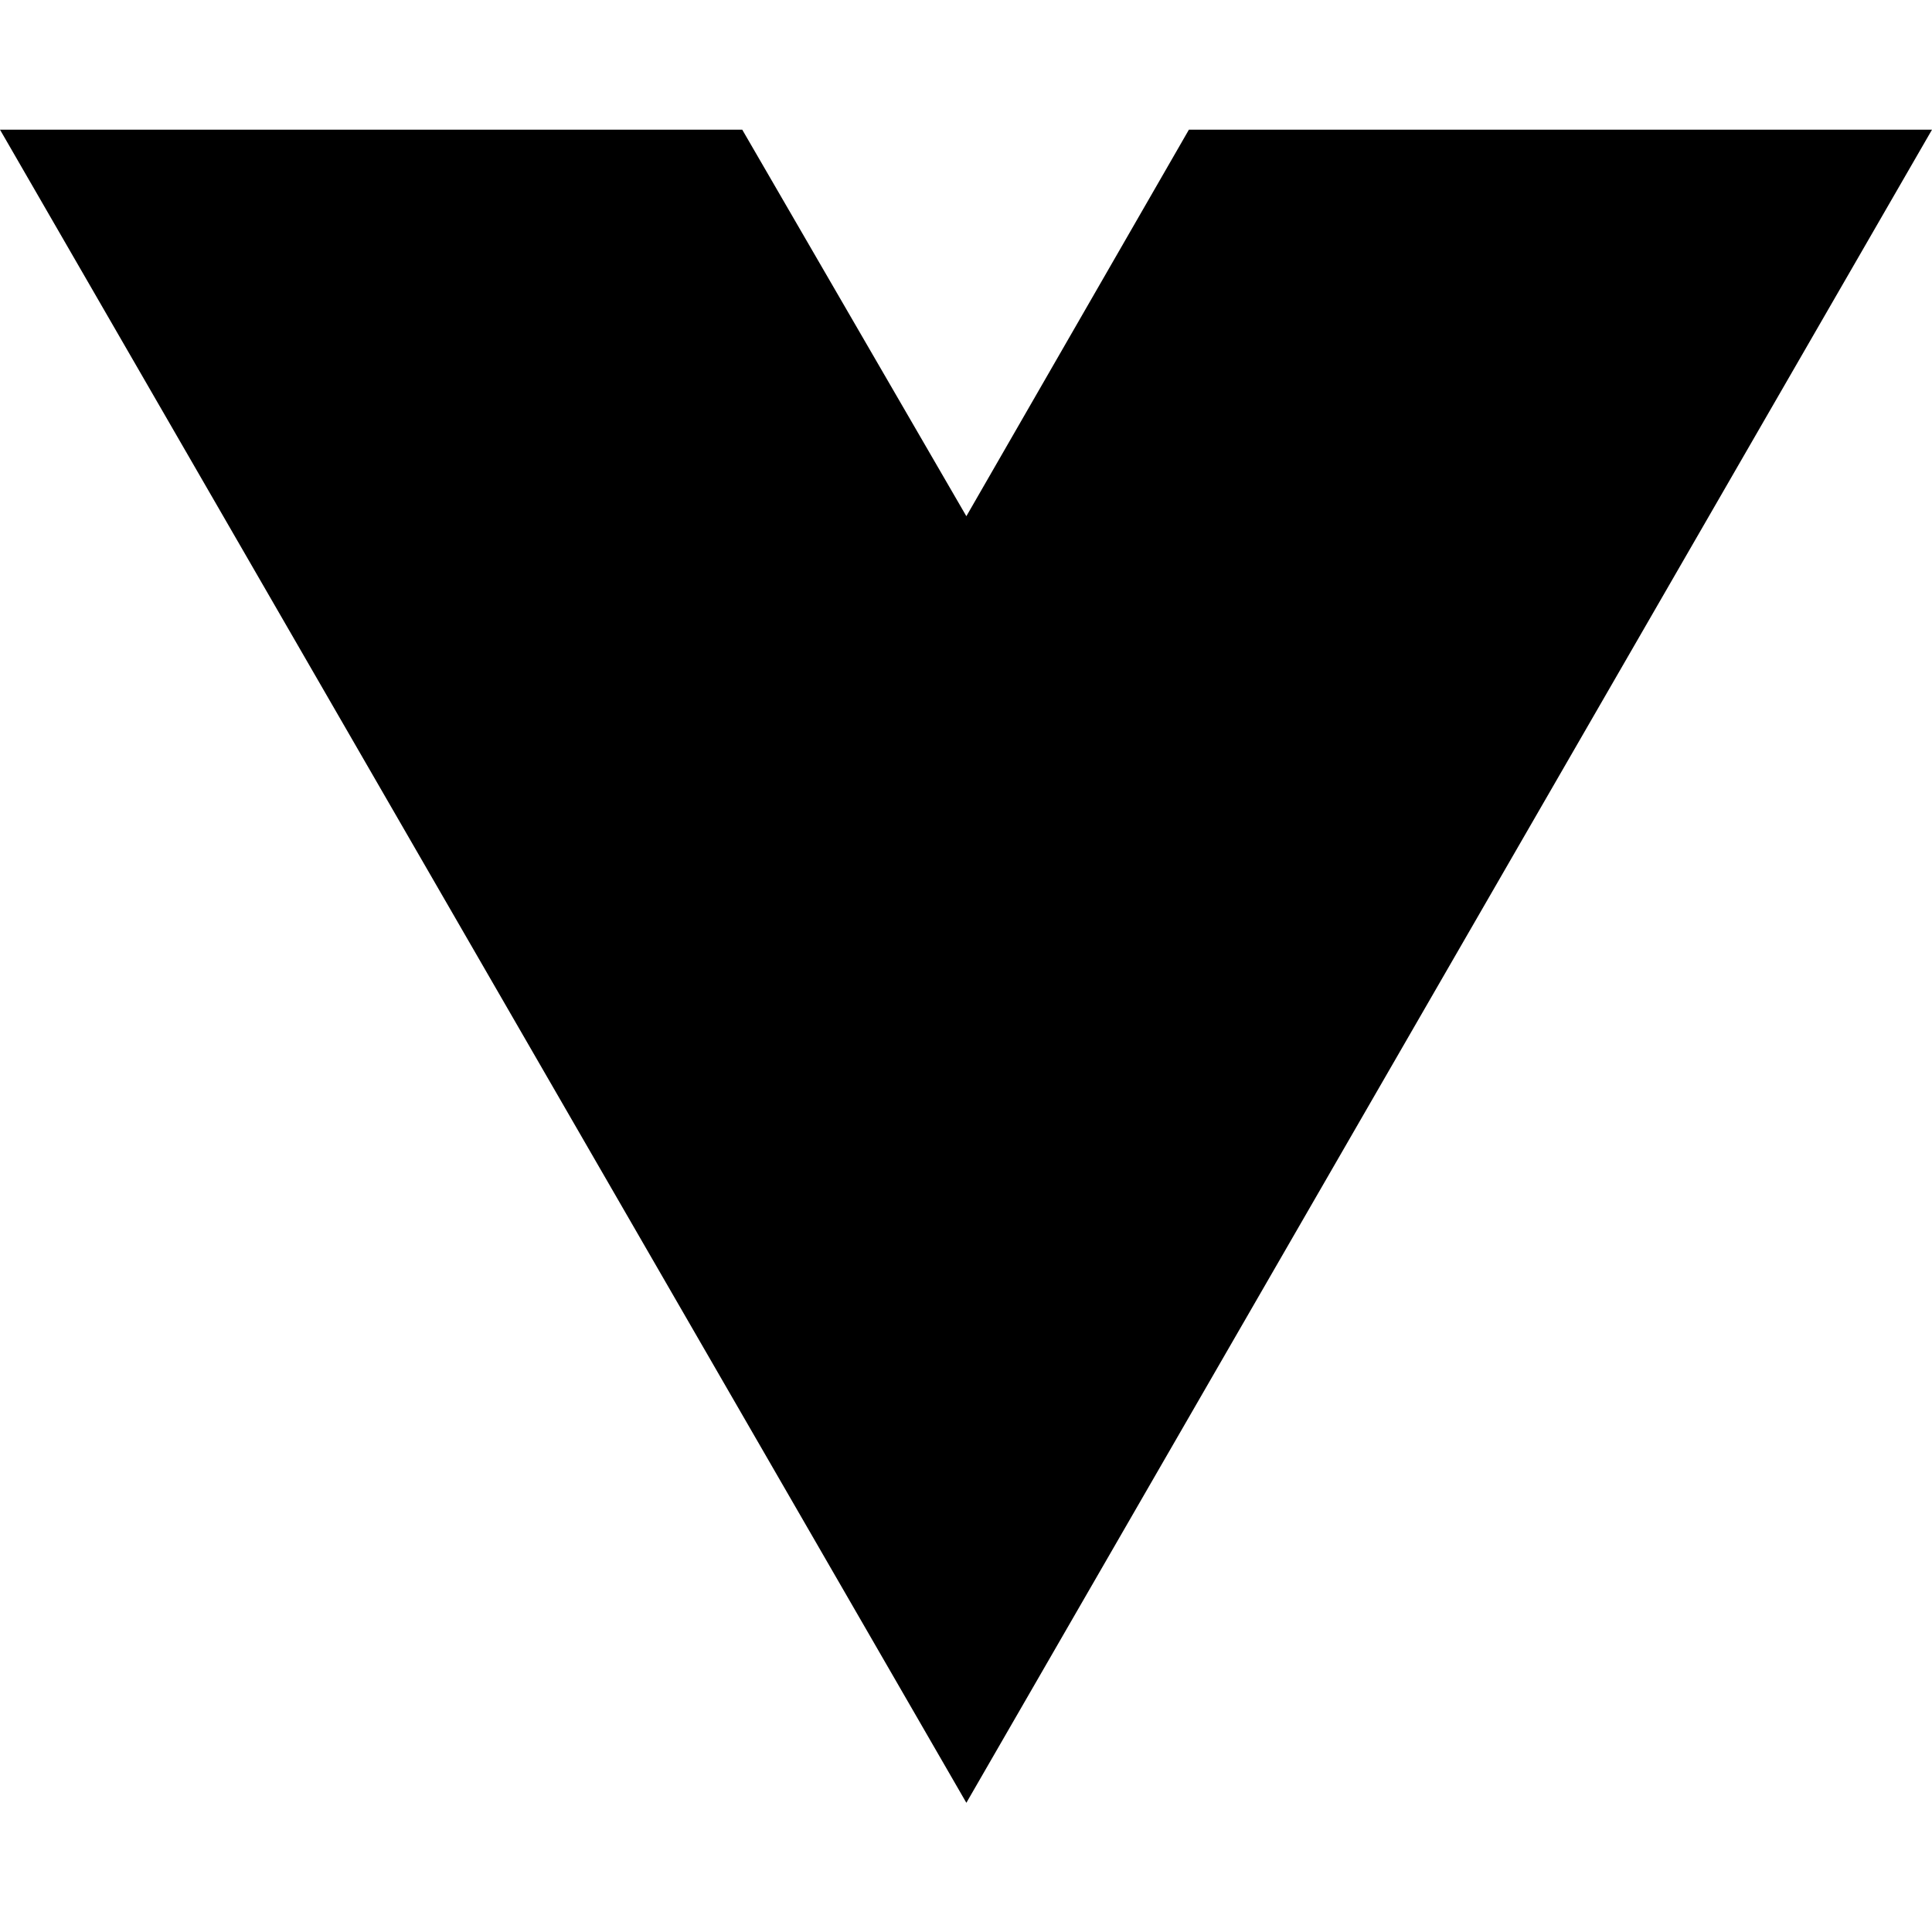
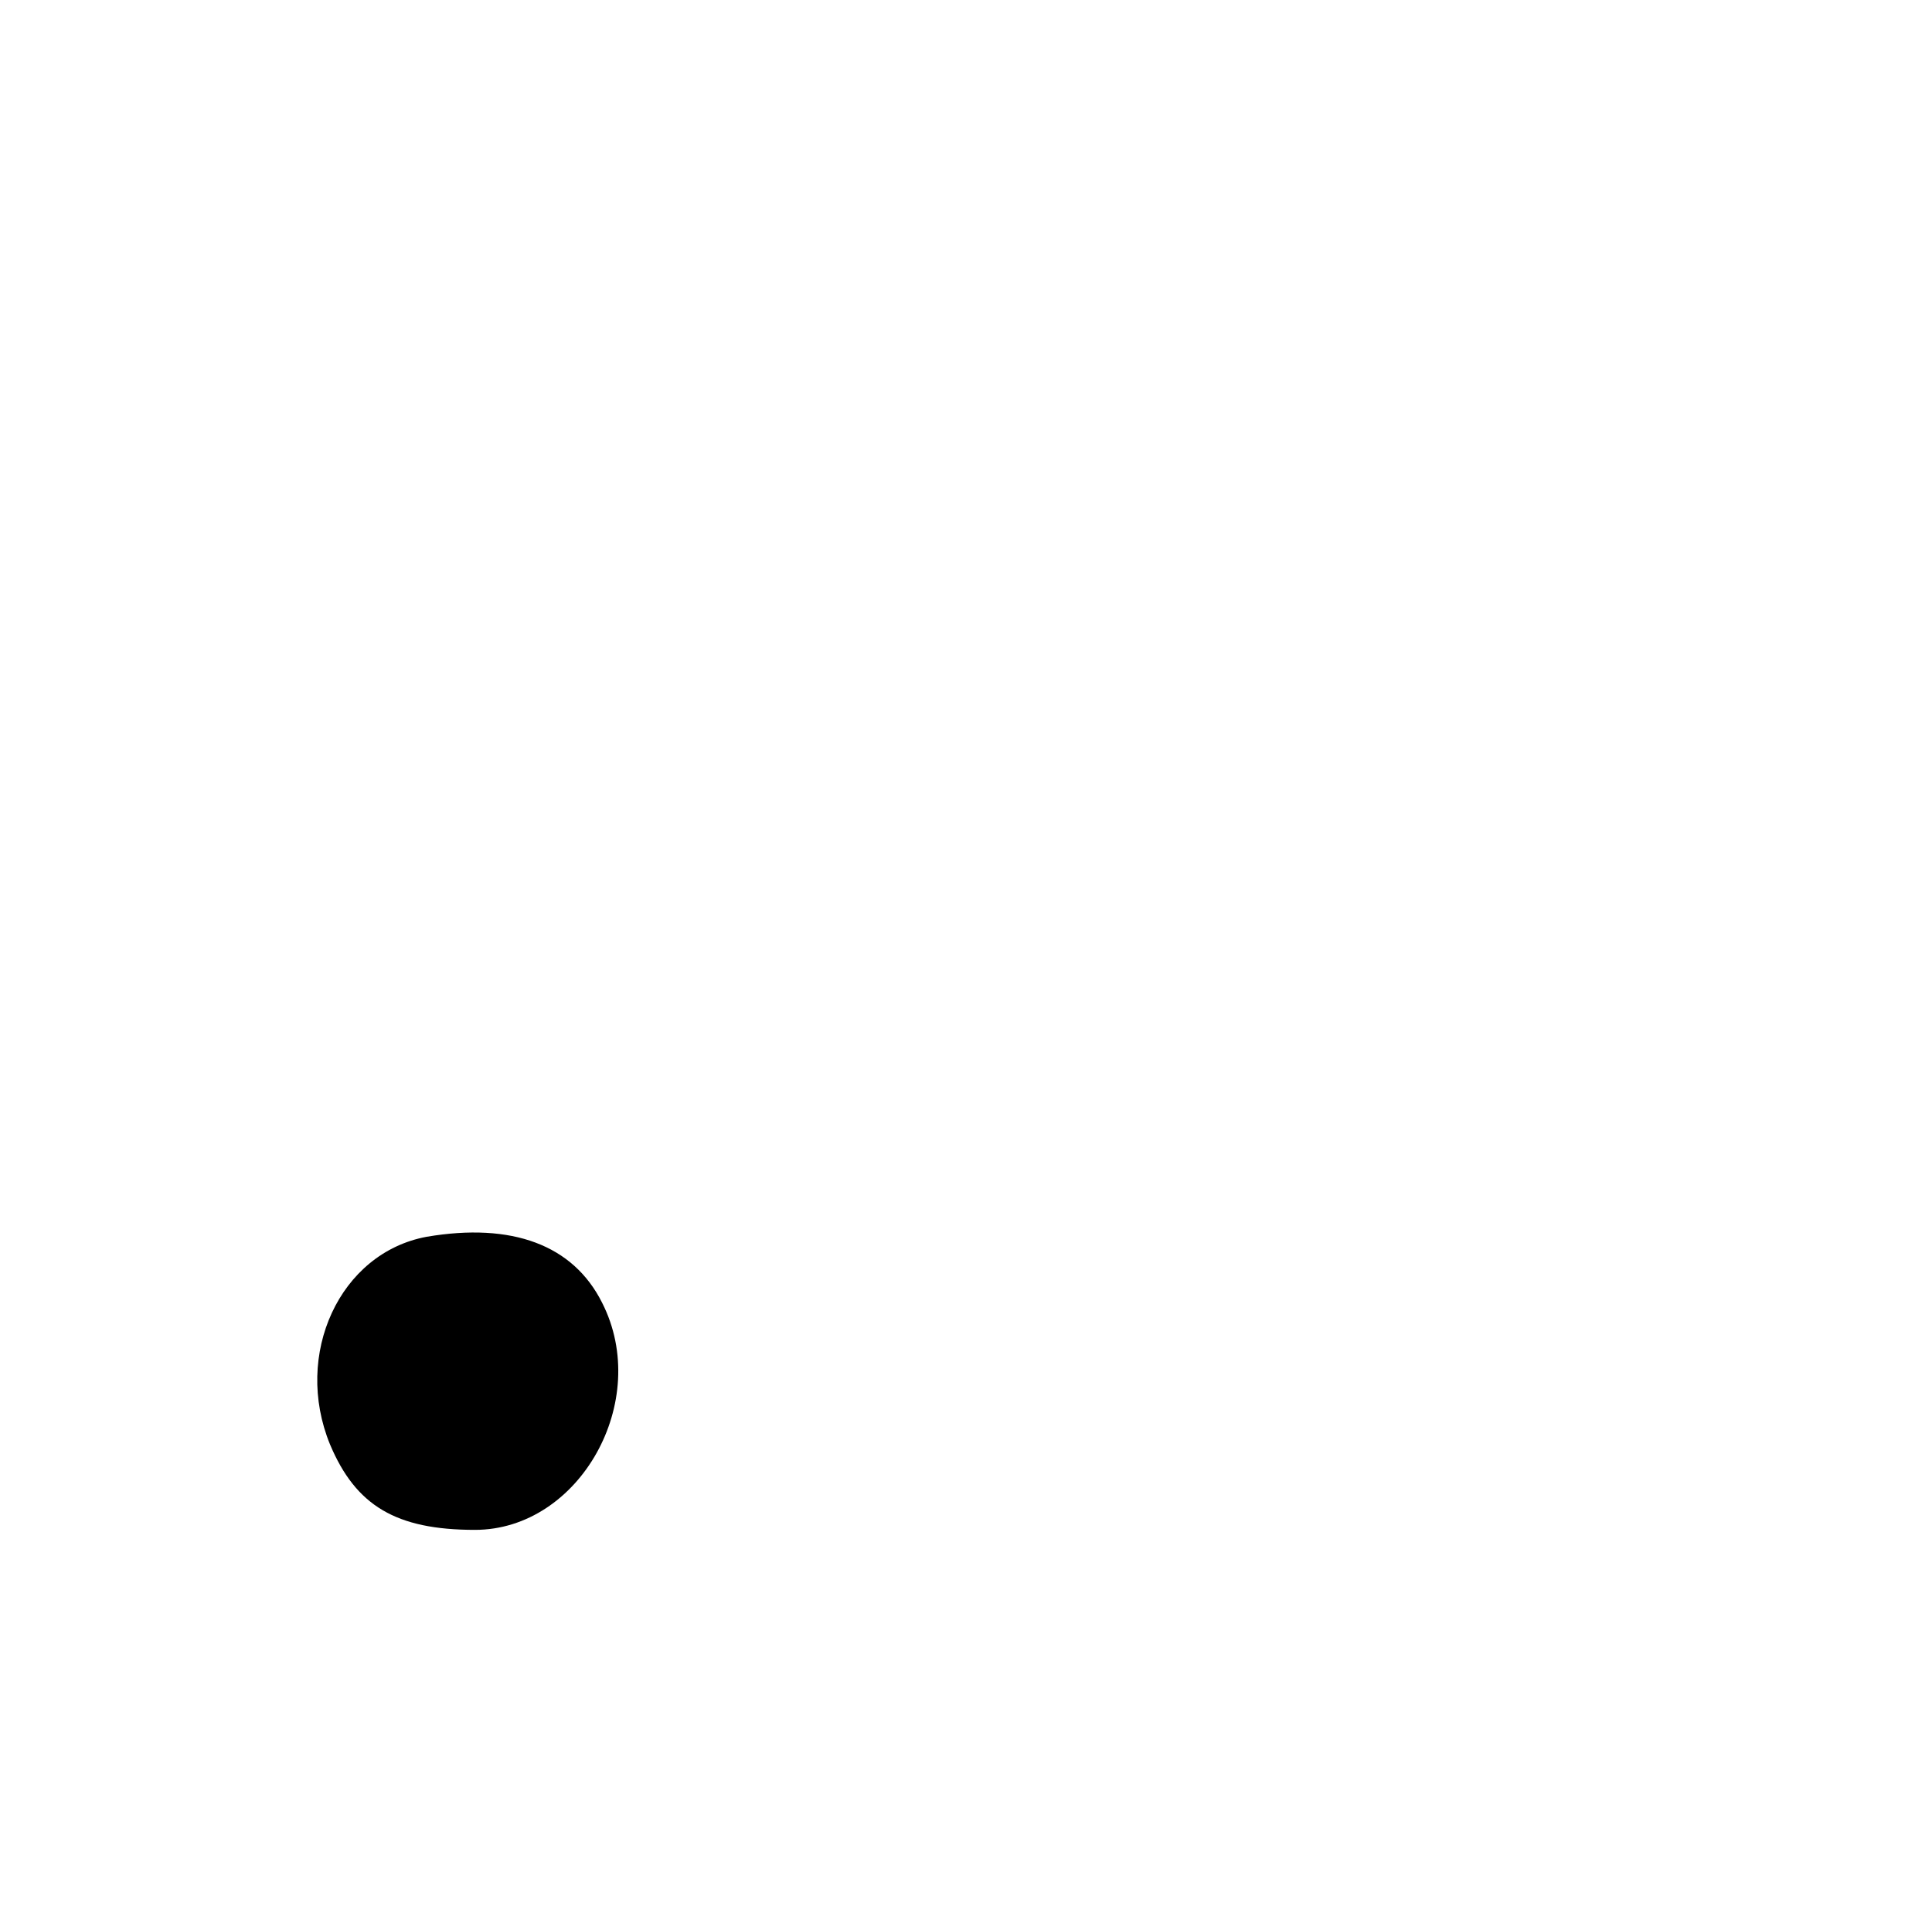
- <svg xmlns="http://www.w3.org/2000/svg" width="16" height="16" viewBox="0 0 16 16" fill="none">
-   <path d="M8.003 14.93L0 1.074H6.147L8.003 4.275L9.846 1.074H16L8.003 14.93Z" fill="black" />
+ <svg xmlns="http://www.w3.org/2000/svg" version="1.0" width="120pt" height="119pt" viewBox="0 0 120 119" preserveAspectRatio="xMidYMid meet">
+   <g transform="translate(0,119) scale(0.1,-0.1)" fill="#000000" stroke="none">
+     <path d="M265 422 c-54 -10 -83 -73 -60 -129 16 -38 41 -53 90 -53 65 0 110 80 79 141 -18 36 -56 50 -109 41z" />
+   </g>
</svg>
